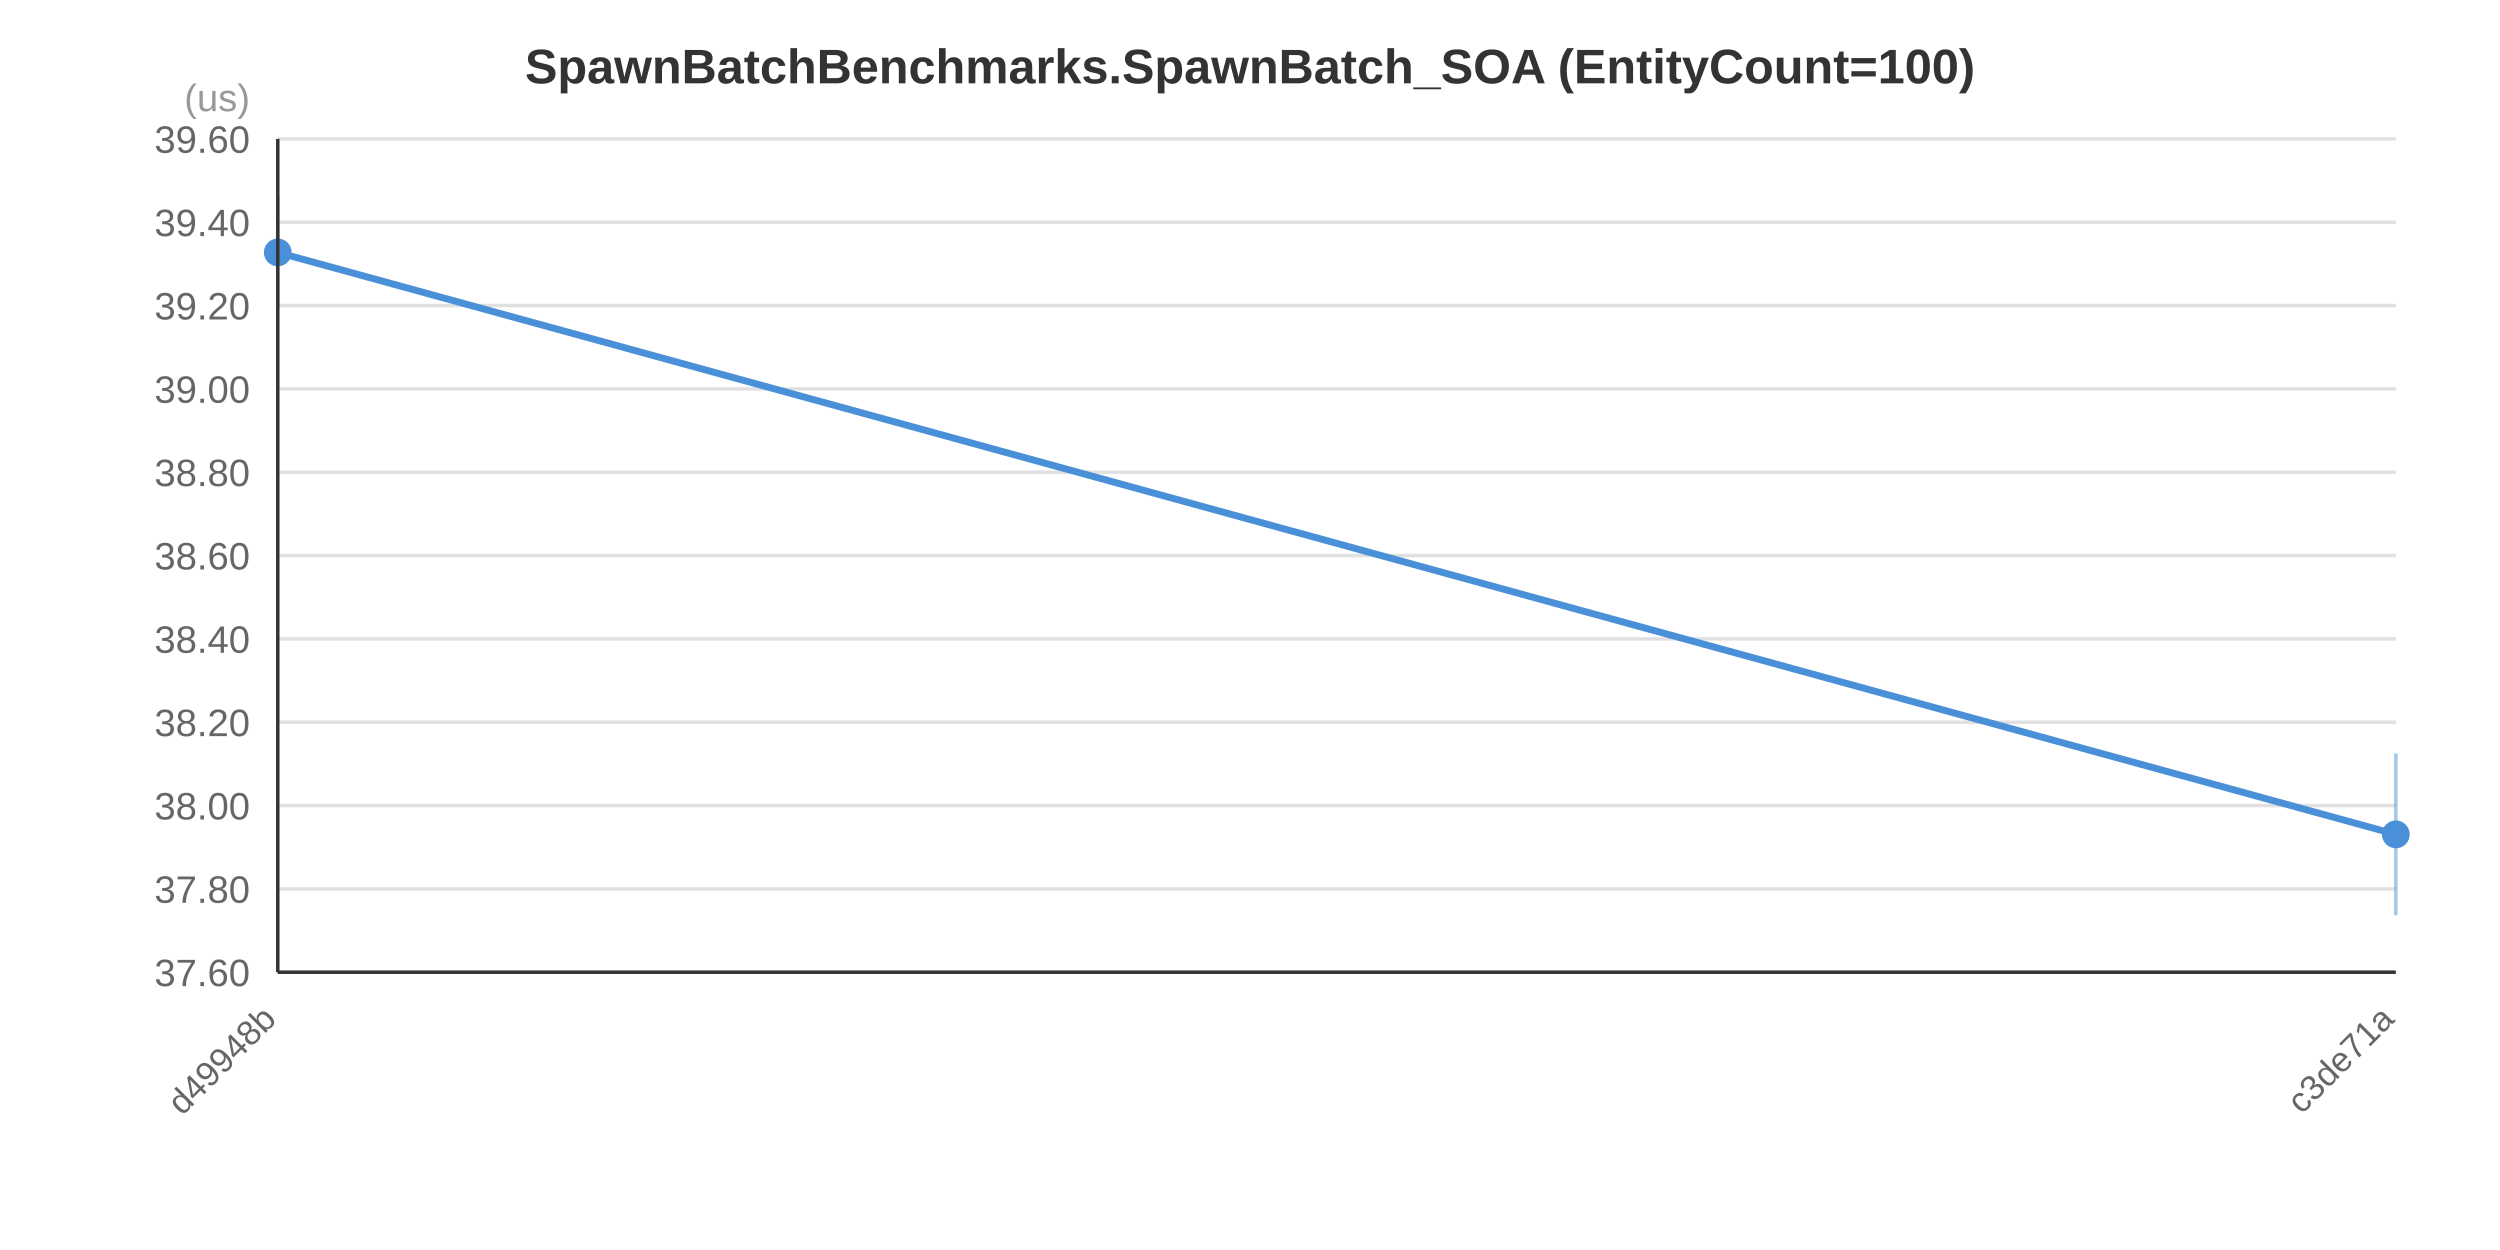
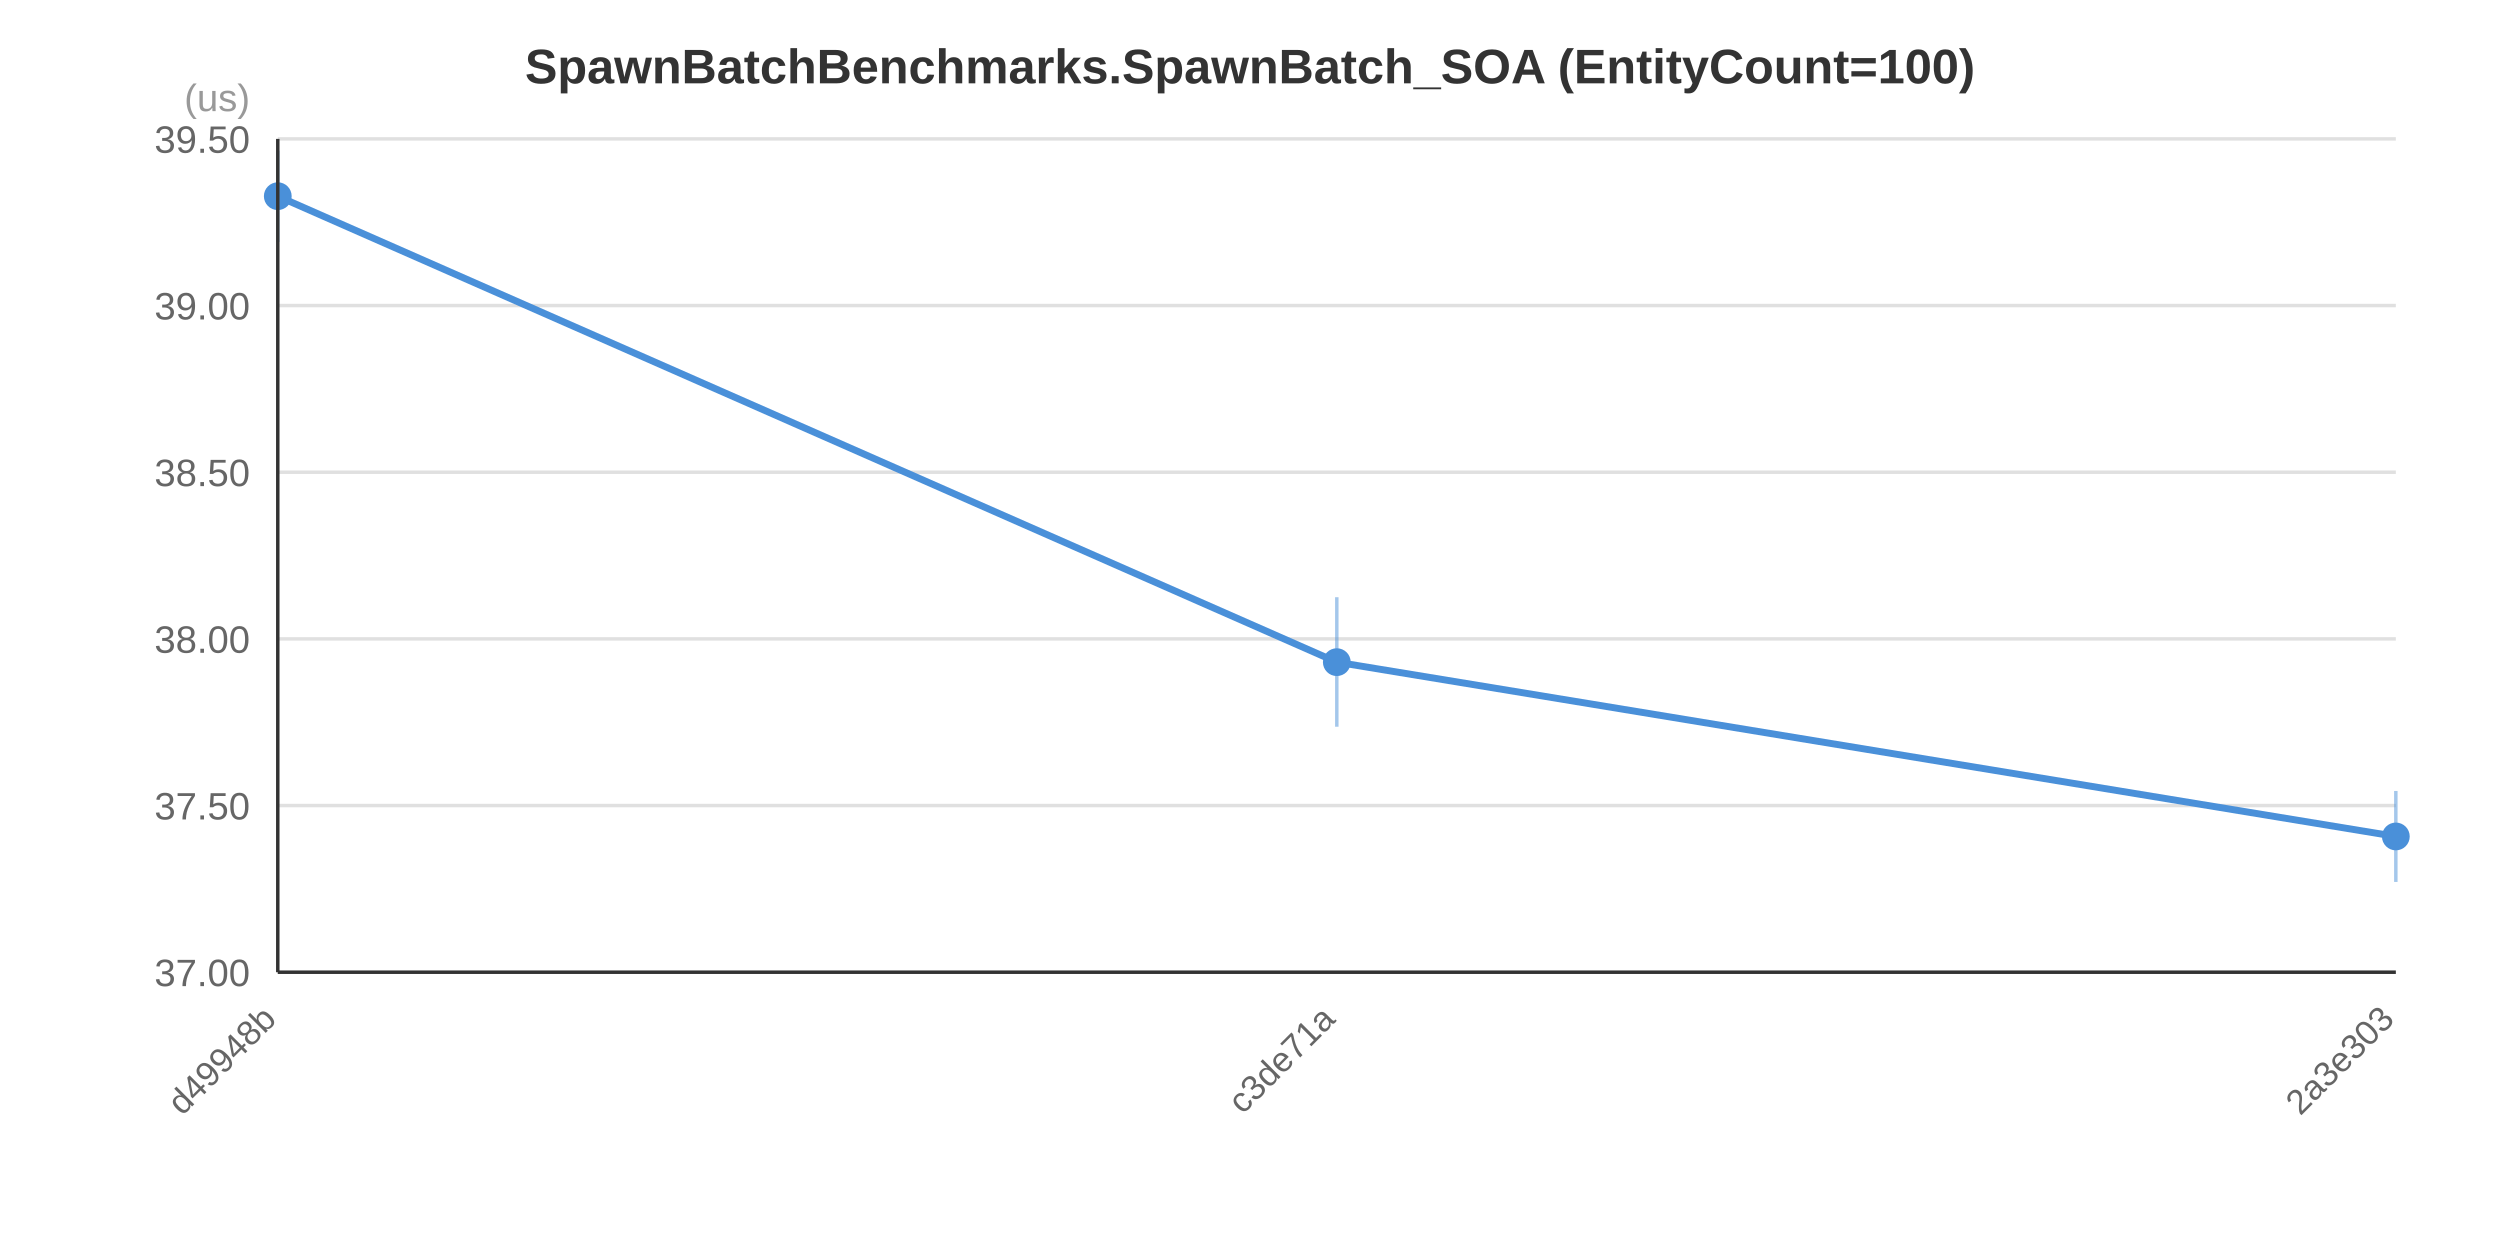
<svg xmlns="http://www.w3.org/2000/svg" width="720" height="360" viewBox="0 0 720 360">
  <rect x="0" y="0" width="720" height="360" fill="#FFFFFF" />
  <text x="360.0" y="24.0" text-anchor="middle" font-family="&quot;Segoe UI&quot;, Arial, sans-serif" font-size="14" font-weight="bold" fill="#333333">SpawnBatchBenchmarks.SpawnBatch_SOA (EntityCount=100)</text>
  <line x1="80" y1="280.0" x2="690" y2="280.0" stroke="#E0E0E0" stroke-width="1" />
-   <line x1="80" y1="256.0" x2="690" y2="256.0" stroke="#E0E0E0" stroke-width="1" />
  <line x1="80" y1="232.0" x2="690" y2="232.0" stroke="#E0E0E0" stroke-width="1" />
-   <line x1="80" y1="208.0" x2="690" y2="208.0" stroke="#E0E0E0" stroke-width="1" />
  <line x1="80" y1="184.0" x2="690" y2="184.0" stroke="#E0E0E0" stroke-width="1" />
-   <line x1="80" y1="160.0" x2="690" y2="160.0" stroke="#E0E0E0" stroke-width="1" />
  <line x1="80" y1="136.0" x2="690" y2="136.0" stroke="#E0E0E0" stroke-width="1" />
-   <line x1="80" y1="112.0" x2="690" y2="112.0" stroke="#E0E0E0" stroke-width="1" />
  <line x1="80" y1="88.0" x2="690" y2="88.0" stroke="#E0E0E0" stroke-width="1" />
-   <line x1="80" y1="64.0" x2="690" y2="64.0" stroke="#E0E0E0" stroke-width="1" />
  <line x1="80" y1="40.0" x2="690" y2="40.0" stroke="#E0E0E0" stroke-width="1" />
-   <text x="72" y="284.0" text-anchor="end" font-family="&quot;Segoe UI&quot;, Arial, sans-serif" font-size="11" fill="#666666">37.60</text>
-   <text x="72" y="260.0" text-anchor="end" font-family="&quot;Segoe UI&quot;, Arial, sans-serif" font-size="11" fill="#666666">37.80</text>
-   <text x="72" y="236.0" text-anchor="end" font-family="&quot;Segoe UI&quot;, Arial, sans-serif" font-size="11" fill="#666666">38.00</text>
-   <text x="72" y="212.0" text-anchor="end" font-family="&quot;Segoe UI&quot;, Arial, sans-serif" font-size="11" fill="#666666">38.20</text>
-   <text x="72" y="188.0" text-anchor="end" font-family="&quot;Segoe UI&quot;, Arial, sans-serif" font-size="11" fill="#666666">38.40</text>
-   <text x="72" y="164.0" text-anchor="end" font-family="&quot;Segoe UI&quot;, Arial, sans-serif" font-size="11" fill="#666666">38.60</text>
-   <text x="72" y="140.0" text-anchor="end" font-family="&quot;Segoe UI&quot;, Arial, sans-serif" font-size="11" fill="#666666">38.80</text>
-   <text x="72" y="116.0" text-anchor="end" font-family="&quot;Segoe UI&quot;, Arial, sans-serif" font-size="11" fill="#666666">39.00</text>
-   <text x="72" y="92.0" text-anchor="end" font-family="&quot;Segoe UI&quot;, Arial, sans-serif" font-size="11" fill="#666666">39.20</text>
-   <text x="72" y="68.0" text-anchor="end" font-family="&quot;Segoe UI&quot;, Arial, sans-serif" font-size="11" fill="#666666">39.40</text>
-   <text x="72" y="44.0" text-anchor="end" font-family="&quot;Segoe UI&quot;, Arial, sans-serif" font-size="11" fill="#666666">39.60</text>
+   <text x="72" y="284.0" text-anchor="end" font-family="&quot;Segoe UI&quot;, Arial, sans-serif" font-size="11" fill="#666666">37.00</text>
+   <text x="72" y="236.0" text-anchor="end" font-family="&quot;Segoe UI&quot;, Arial, sans-serif" font-size="11" fill="#666666">37.50</text>
+   <text x="72" y="188.0" text-anchor="end" font-family="&quot;Segoe UI&quot;, Arial, sans-serif" font-size="11" fill="#666666">38.00</text>
+   <text x="72" y="140.0" text-anchor="end" font-family="&quot;Segoe UI&quot;, Arial, sans-serif" font-size="11" fill="#666666">38.50</text>
+   <text x="72" y="92.0" text-anchor="end" font-family="&quot;Segoe UI&quot;, Arial, sans-serif" font-size="11" fill="#666666">39.00</text>
+   <text x="72" y="44.0" text-anchor="end" font-family="&quot;Segoe UI&quot;, Arial, sans-serif" font-size="11" fill="#666666">39.50</text>
  <text x="72" y="32" text-anchor="end" font-family="&quot;Segoe UI&quot;, Arial, sans-serif" font-size="11" fill="#999999">(us)</text>
-   <polyline points="80.0,72.7 690.0,240.3" fill="none" stroke="#4A90D9" stroke-width="2" />
-   <line x1="80.0" y1="56.2" x2="80.0" y2="89.1" stroke="#4A90D9" stroke-width="1" stroke-opacity="0.5" />
-   <circle cx="80.0" cy="72.7" r="4" fill="#4A90D9" />
-   <line x1="690.0" y1="217.0" x2="690.0" y2="263.6" stroke="#4A90D9" stroke-width="1" stroke-opacity="0.5" />
-   <circle cx="690.0" cy="240.3" r="4" fill="#4A90D9" />
+   <polyline points="80.0,56.5 385.0,190.7 690.0,240.9" fill="none" stroke="#4A90D9" stroke-width="2" />
+   <line x1="80.0" y1="43.4" x2="80.0" y2="69.7" stroke="#4A90D9" stroke-width="1" stroke-opacity="0.5" />
+   <circle cx="80.0" cy="56.5" r="4" fill="#4A90D9" />
+   <line x1="385.0" y1="172.0" x2="385.0" y2="209.3" stroke="#4A90D9" stroke-width="1" stroke-opacity="0.5" />
+   <circle cx="385.0" cy="190.7" r="4" fill="#4A90D9" />
+   <line x1="690.0" y1="227.8" x2="690.0" y2="254.0" stroke="#4A90D9" stroke-width="1" stroke-opacity="0.5" />
+   <circle cx="690.0" cy="240.9" r="4" fill="#4A90D9" />
  <text x="80.0" y="294.0" text-anchor="end" font-family="&quot;Segoe UI&quot;, Arial, sans-serif" font-size="10" fill="#666666" transform="rotate(-45, 80.0, 294.0)">d49948b</text>
-   <text x="690.0" y="294.0" text-anchor="end" font-family="&quot;Segoe UI&quot;, Arial, sans-serif" font-size="10" fill="#666666" transform="rotate(-45, 690.0, 294.0)">c3de71a</text>
+   <text x="385.0" y="294.0" text-anchor="end" font-family="&quot;Segoe UI&quot;, Arial, sans-serif" font-size="10" fill="#666666" transform="rotate(-45, 385.0, 294.0)">c3de71a</text>
+   <text x="690.0" y="294.0" text-anchor="end" font-family="&quot;Segoe UI&quot;, Arial, sans-serif" font-size="10" fill="#666666" transform="rotate(-45, 690.0, 294.0)">2a3e303</text>
  <line x1="80" y1="40" x2="80" y2="280" stroke="#333333" stroke-width="1" />
  <line x1="80" y1="280" x2="690" y2="280" stroke="#333333" stroke-width="1" />
</svg>
